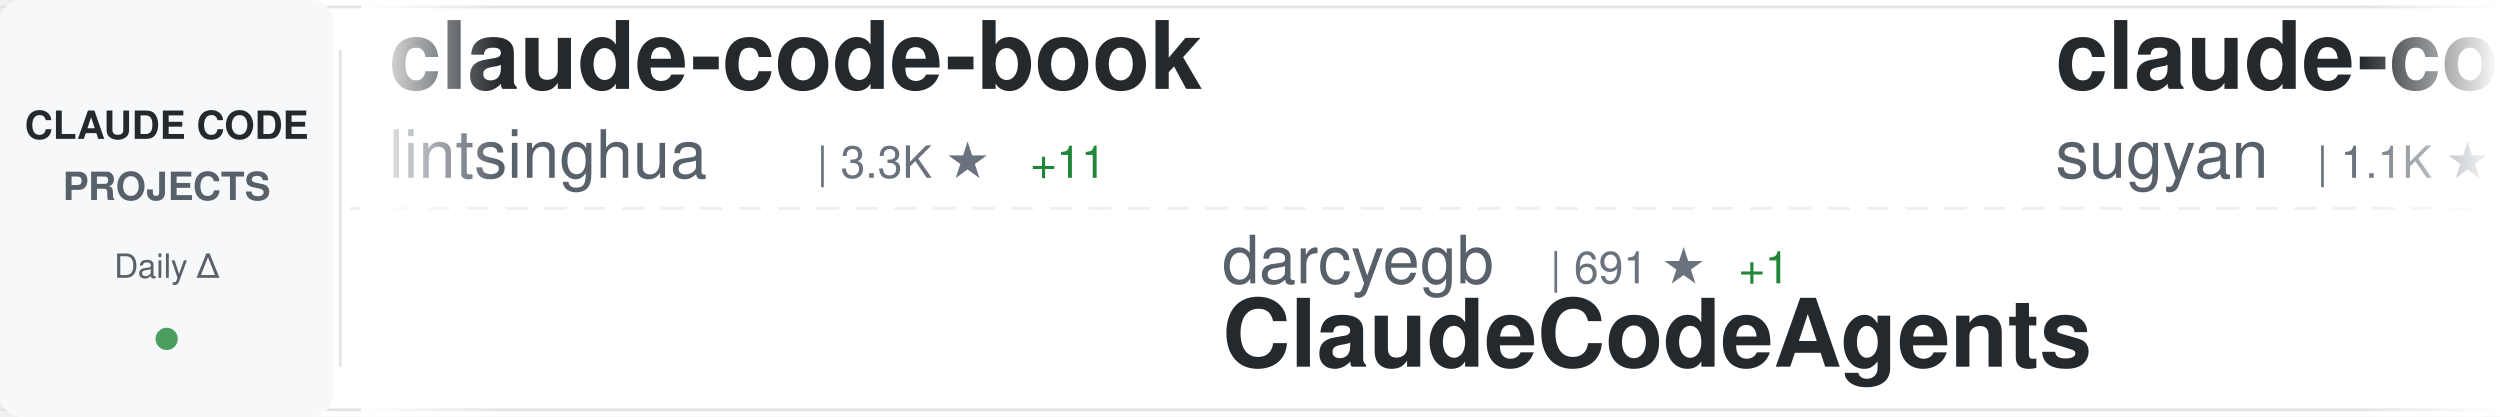
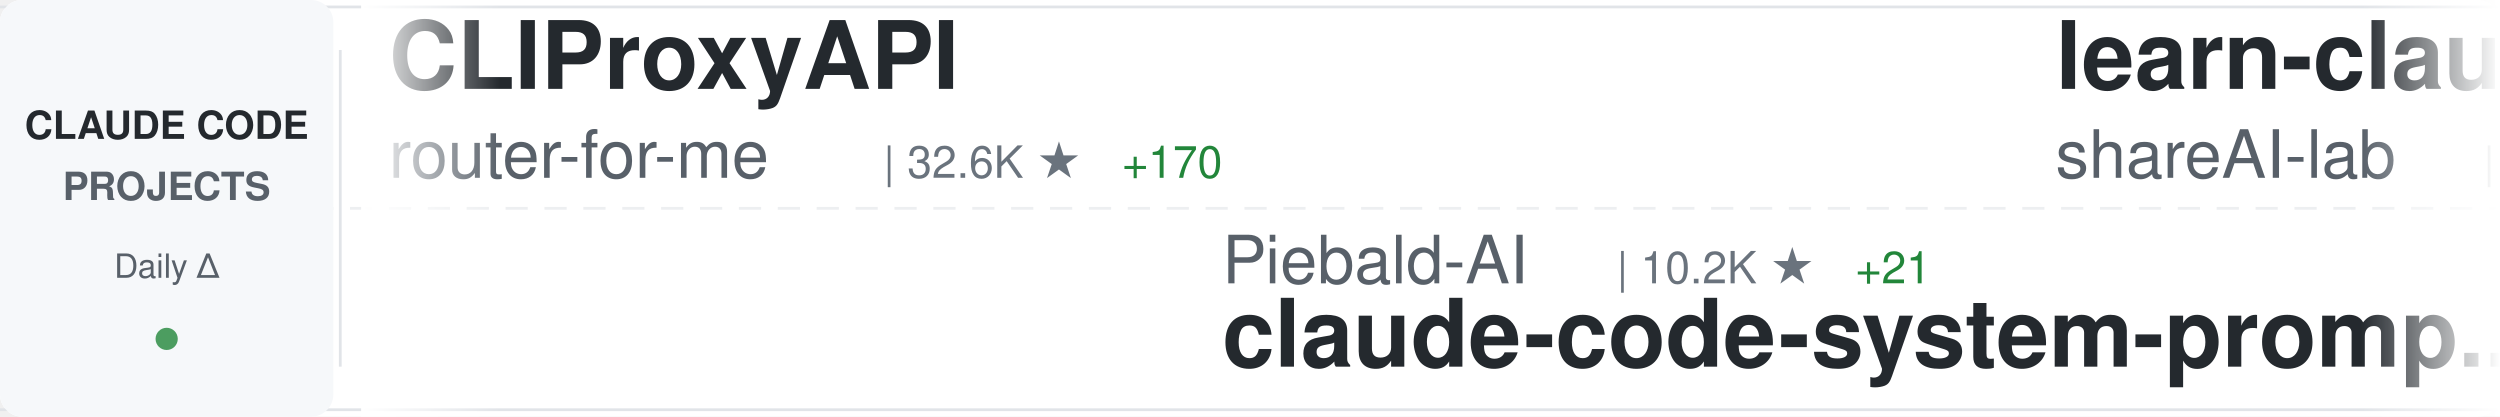
<svg xmlns="http://www.w3.org/2000/svg" width="900" height="150">
  <defs>
    <linearGradient id="awesomeLeftFade" x1="0%" y1="0%" x2="100%" y2="0%">
      <stop offset="0%" style="stop-color:#ffffff;stop-opacity:1" />
      <stop offset="100%" style="stop-color:#ffffff;stop-opacity:0" />
    </linearGradient>
    <linearGradient id="awesomeRightFade" x1="0%" y1="0%" x2="100%" y2="0%">
      <stop offset="0%" style="stop-color:#ffffff;stop-opacity:0" />
      <stop offset="100%" style="stop-color:#ffffff;stop-opacity:1" />
    </linearGradient>
  </defs>
  <rect width="900" height="150" fill="#ffffff" rx="8" />
  <rect x="0" y="2" width="900" height="1" fill="#e1e4e8" />
  <rect x="0" y="147" width="900" height="1" fill="#e1e4e8" />
  <line x1="0" y1="75" x2="900" y2="75" stroke="#e1e4e8" stroke-width="1" stroke-dasharray="8 6" opacity="0.6" />
  <rect x="0" y="0" width="120" height="150" fill="#f6f8fa" rx="8" />
  <text x="60" y="50" font-family="-apple-system, BlinkMacSystemFont, 'Segoe UI', Helvetica, Arial, sans-serif" font-size="14" font-weight="600" fill="#24292e" text-anchor="middle">CLAUDE CODE</text>
  <text x="60" y="72" font-family="-apple-system, BlinkMacSystemFont, 'Segoe UI', Helvetica, Arial, sans-serif" font-size="14" font-weight="600" fill="#586069" text-anchor="middle">PROJECTS</text>
  <text x="60" y="100" font-family="-apple-system, BlinkMacSystemFont, 'Segoe UI', Helvetica, Arial, sans-serif" font-size="12" font-weight="500" fill="#586069" text-anchor="middle">Daily Δ</text>
  <circle cx="60" cy="122" r="4" fill="#22863a" opacity="0.8" />
  <rect x="122" y="18" width="1" height="114" fill="#e1e4e8" />
  <clipPath id="awesomeTickerClip">
    <rect x="130" y="0" width="770" height="150" />
  </clipPath>
  <g clip-path="url(#awesomeTickerClip)">
    <g id="awesomeTickerItems">
      <animateTransform attributeName="transform" attributeType="XML" type="translate" from="0 0" to="-3000 0" dur="54s" repeatCount="indefinite" />
      <g transform="translate(0, 0)">
-         <text x="140" y="32" font-family="-apple-system, BlinkMacSystemFont, 'Segoe UI', Helvetica, Arial, sans-serif" font-size="34" font-weight="600" fill="#24292e">claude-code-book</text>
-         <text x="140" y="64" font-family="-apple-system, BlinkMacSystemFont, 'Segoe UI', Helvetica, Arial, sans-serif" font-size="24" font-weight="400" fill="#586069">lintsinghua</text>
-         <text x="294" y="64" font-family="-apple-system, BlinkMacSystemFont, 'Segoe UI', Helvetica, Arial, sans-serif" font-size="16" font-weight="500" fill="#6a737d">| 3.3K ★</text>
-         <text x="371" y="64" font-family="-apple-system, BlinkMacSystemFont, 'Segoe UI', Helvetica, Arial, sans-serif" font-size="16" font-weight="500" fill="#22863a"> +11</text>
+         <text x="140" y="32" font-family="-apple-system, BlinkMacSystemFont, 'Segoe UI', Helvetica, Arial, sans-serif" font-size="34" font-weight="600" fill="#24292e">CLIProxyAPI</text>
+         <text x="140" y="64" font-family="-apple-system, BlinkMacSystemFont, 'Segoe UI', Helvetica, Arial, sans-serif" font-size="24" font-weight="400" fill="#586069">router-for-me</text>
+         <text x="318" y="64" font-family="-apple-system, BlinkMacSystemFont, 'Segoe UI', Helvetica, Arial, sans-serif" font-size="16" font-weight="500" fill="#6a737d">| 32.6K ★</text>
+         <text x="404" y="64" font-family="-apple-system, BlinkMacSystemFont, 'Segoe UI', Helvetica, Arial, sans-serif" font-size="16" font-weight="500" fill="#22863a"> +170</text>
      </g>
      <g transform="translate(300, 0)">
-         <text x="140" y="102" font-family="-apple-system, BlinkMacSystemFont, 'Segoe UI', Helvetica, Arial, sans-serif" font-size="24" font-weight="400" fill="#586069">darcyegb</text>
-         <text x="258" y="102" font-family="-apple-system, BlinkMacSystemFont, 'Segoe UI', Helvetica, Arial, sans-serif" font-size="16" font-weight="500" fill="#6a737d">| 691 ★</text>
-         <text x="326" y="102" font-family="-apple-system, BlinkMacSystemFont, 'Segoe UI', Helvetica, Arial, sans-serif" font-size="16" font-weight="500" fill="#22863a"> +1</text>
-         <text x="140" y="132" font-family="-apple-system, BlinkMacSystemFont, 'Segoe UI', Helvetica, Arial, sans-serif" font-size="34" font-weight="600" fill="#24292e">ClaudeCodeAgents</text>
+         <text x="140" y="102" font-family="-apple-system, BlinkMacSystemFont, 'Segoe UI', Helvetica, Arial, sans-serif" font-size="24" font-weight="400" fill="#586069">Piebald-AI</text>
+         <text x="282" y="102" font-family="-apple-system, BlinkMacSystemFont, 'Segoe UI', Helvetica, Arial, sans-serif" font-size="16" font-weight="500" fill="#6a737d">| 10.2K ★</text>
+         <text x="368" y="102" font-family="-apple-system, BlinkMacSystemFont, 'Segoe UI', Helvetica, Arial, sans-serif" font-size="16" font-weight="500" fill="#22863a"> +21</text>
+         <text x="140" y="132" font-family="-apple-system, BlinkMacSystemFont, 'Segoe UI', Helvetica, Arial, sans-serif" font-size="34" font-weight="600" fill="#24292e">claude-code-system-promp...</text>
      </g>
      <g transform="translate(600, 0)">
-         <text x="140" y="32" font-family="-apple-system, BlinkMacSystemFont, 'Segoe UI', Helvetica, Arial, sans-serif" font-size="34" font-weight="600" fill="#24292e">claude-code-webui</text>
-         <text x="140" y="64" font-family="-apple-system, BlinkMacSystemFont, 'Segoe UI', Helvetica, Arial, sans-serif" font-size="24" font-weight="400" fill="#586069">sugyan</text>
-         <text x="234" y="64" font-family="-apple-system, BlinkMacSystemFont, 'Segoe UI', Helvetica, Arial, sans-serif" font-size="16" font-weight="500" fill="#6a737d">| 1.1K ★</text>
-         <text x="311" y="64" font-family="-apple-system, BlinkMacSystemFont, 'Segoe UI', Helvetica, Arial, sans-serif" font-size="16" font-weight="500" fill="#22863a"> +2</text>
+         <text x="140" y="32" font-family="-apple-system, BlinkMacSystemFont, 'Segoe UI', Helvetica, Arial, sans-serif" font-size="34" font-weight="600" fill="#24292e">learn-claude-code</text>
+         <text x="140" y="64" font-family="-apple-system, BlinkMacSystemFont, 'Segoe UI', Helvetica, Arial, sans-serif" font-size="24" font-weight="400" fill="#586069">shareAI-lab</text>
+         <text x="294" y="64" font-family="-apple-system, BlinkMacSystemFont, 'Segoe UI', Helvetica, Arial, sans-serif" font-size="16" font-weight="500" fill="#6a737d">| 60.4K ★</text>
+         <text x="380" y="64" font-family="-apple-system, BlinkMacSystemFont, 'Segoe UI', Helvetica, Arial, sans-serif" font-size="16" font-weight="500" fill="#22863a"> +248</text>
      </g>
      <g transform="translate(900, 0)">
+         <text x="140" y="102" font-family="-apple-system, BlinkMacSystemFont, 'Segoe UI', Helvetica, Arial, sans-serif" font-size="24" font-weight="400" fill="#586069">Pimzino</text>
+         <text x="246" y="102" font-family="-apple-system, BlinkMacSystemFont, 'Segoe UI', Helvetica, Arial, sans-serif" font-size="16" font-weight="500" fill="#6a737d">| 3.7K ★</text>
+         <text x="323" y="102" font-family="-apple-system, BlinkMacSystemFont, 'Segoe UI', Helvetica, Arial, sans-serif" font-size="16" font-weight="500" fill="#22863a"> +2</text>
+         <text x="140" y="132" font-family="-apple-system, BlinkMacSystemFont, 'Segoe UI', Helvetica, Arial, sans-serif" font-size="34" font-weight="600" fill="#24292e">claude-code-spec-workflo...</text>
+       </g>
+       <g transform="translate(1200, 0)">
+         <text x="140" y="32" font-family="-apple-system, BlinkMacSystemFont, 'Segoe UI', Helvetica, Arial, sans-serif" font-size="34" font-weight="600" fill="#24292e">claude-code-pm-course</text>
+         <text x="140" y="64" font-family="-apple-system, BlinkMacSystemFont, 'Segoe UI', Helvetica, Arial, sans-serif" font-size="24" font-weight="400" fill="#586069">carlvellotti</text>
+         <text x="306" y="64" font-family="-apple-system, BlinkMacSystemFont, 'Segoe UI', Helvetica, Arial, sans-serif" font-size="16" font-weight="500" fill="#6a737d">| 2.0K ★</text>
+         <text x="383" y="64" font-family="-apple-system, BlinkMacSystemFont, 'Segoe UI', Helvetica, Arial, sans-serif" font-size="16" font-weight="500" fill="#22863a"> +3</text>
+       </g>
+       <g transform="translate(1500, 0)">
+         <text x="140" y="102" font-family="-apple-system, BlinkMacSystemFont, 'Segoe UI', Helvetica, Arial, sans-serif" font-size="24" font-weight="400" fill="#586069">andrew-kramer-inno</text>
+         <text x="378" y="102" font-family="-apple-system, BlinkMacSystemFont, 'Segoe UI', Helvetica, Arial, sans-serif" font-size="16" font-weight="500" fill="#6a737d">| 588 ★</text>
+         <text x="140" y="132" font-family="-apple-system, BlinkMacSystemFont, 'Segoe UI', Helvetica, Arial, sans-serif" font-size="34" font-weight="600" fill="#24292e">claude-code-source-build</text>
+       </g>
+       <g transform="translate(1800, 0)">
+         <text x="140" y="32" font-family="-apple-system, BlinkMacSystemFont, 'Segoe UI', Helvetica, Arial, sans-serif" font-size="34" font-weight="600" fill="#24292e">claude-code-guide</text>
+         <text x="140" y="64" font-family="-apple-system, BlinkMacSystemFont, 'Segoe UI', Helvetica, Arial, sans-serif" font-size="24" font-weight="400" fill="#586069">zebbern</text>
+         <text x="246" y="64" font-family="-apple-system, BlinkMacSystemFont, 'Segoe UI', Helvetica, Arial, sans-serif" font-size="16" font-weight="500" fill="#6a737d">| 4.1K ★</text>
+         <text x="323" y="64" font-family="-apple-system, BlinkMacSystemFont, 'Segoe UI', Helvetica, Arial, sans-serif" font-size="16" font-weight="500" fill="#22863a"> +2</text>
+       </g>
+       <g transform="translate(2100, 0)">
+         <text x="140" y="102" font-family="-apple-system, BlinkMacSystemFont, 'Segoe UI', Helvetica, Arial, sans-serif" font-size="24" font-weight="400" fill="#586069">shanraisshan</text>
+         <text x="306" y="102" font-family="-apple-system, BlinkMacSystemFont, 'Segoe UI', Helvetica, Arial, sans-serif" font-size="16" font-weight="500" fill="#6a737d">| 53.0K ★</text>
+         <text x="392" y="102" font-family="-apple-system, BlinkMacSystemFont, 'Segoe UI', Helvetica, Arial, sans-serif" font-size="16" font-weight="500" fill="#22863a"> +184</text>
+         <text x="140" y="132" font-family="-apple-system, BlinkMacSystemFont, 'Segoe UI', Helvetica, Arial, sans-serif" font-size="34" font-weight="600" fill="#24292e">claude-code-best-practic...</text>
+       </g>
+       <g transform="translate(2400, 0)">
+         <text x="140" y="32" font-family="-apple-system, BlinkMacSystemFont, 'Segoe UI', Helvetica, Arial, sans-serif" font-size="34" font-weight="600" fill="#24292e">andrej-karpathy-skills</text>
+         <text x="140" y="64" font-family="-apple-system, BlinkMacSystemFont, 'Segoe UI', Helvetica, Arial, sans-serif" font-size="24" font-weight="400" fill="#586069">multica-ai</text>
+         <text x="282" y="64" font-family="-apple-system, BlinkMacSystemFont, 'Segoe UI', Helvetica, Arial, sans-serif" font-size="16" font-weight="500" fill="#6a737d">| 129.3K ★</text>
+         <text x="377" y="64" font-family="-apple-system, BlinkMacSystemFont, 'Segoe UI', Helvetica, Arial, sans-serif" font-size="16" font-weight="500" fill="#22863a"> +1.4K</text>
+       </g>
+       <g transform="translate(2700, 0)">
        <text x="140" y="102" font-family="-apple-system, BlinkMacSystemFont, 'Segoe UI', Helvetica, Arial, sans-serif" font-size="24" font-weight="400" fill="#586069">edmund-io</text>
        <text x="270" y="102" font-family="-apple-system, BlinkMacSystemFont, 'Segoe UI', Helvetica, Arial, sans-serif" font-size="16" font-weight="500" fill="#6a737d">| 1.4K ★</text>
+         <text x="347" y="102" font-family="-apple-system, BlinkMacSystemFont, 'Segoe UI', Helvetica, Arial, sans-serif" font-size="16" font-weight="500" fill="#22863a"> +2</text>
        <text x="140" y="132" font-family="-apple-system, BlinkMacSystemFont, 'Segoe UI', Helvetica, Arial, sans-serif" font-size="34" font-weight="600" fill="#24292e">edmunds-claude-code</text>
      </g>
-       <g transform="translate(1200, 0)">
-         <text x="140" y="32" font-family="-apple-system, BlinkMacSystemFont, 'Segoe UI', Helvetica, Arial, sans-serif" font-size="34" font-weight="600" fill="#24292e">claude-skills</text>
-         <text x="140" y="64" font-family="-apple-system, BlinkMacSystemFont, 'Segoe UI', Helvetica, Arial, sans-serif" font-size="24" font-weight="400" fill="#586069">alirezarezvani</text>
-         <text x="330" y="64" font-family="-apple-system, BlinkMacSystemFont, 'Segoe UI', Helvetica, Arial, sans-serif" font-size="16" font-weight="500" fill="#6a737d">| 14.7K ★</text>
-         <text x="416" y="64" font-family="-apple-system, BlinkMacSystemFont, 'Segoe UI', Helvetica, Arial, sans-serif" font-size="16" font-weight="500" fill="#22863a"> +125</text>
-       </g>
-       <g transform="translate(1500, 0)">
-         <text x="140" y="102" font-family="-apple-system, BlinkMacSystemFont, 'Segoe UI', Helvetica, Arial, sans-serif" font-size="24" font-weight="400" fill="#586069">oboard</text>
-         <text x="234" y="102" font-family="-apple-system, BlinkMacSystemFont, 'Segoe UI', Helvetica, Arial, sans-serif" font-size="16" font-weight="500" fill="#6a737d">| 3.1K ★</text>
-         <text x="311" y="102" font-family="-apple-system, BlinkMacSystemFont, 'Segoe UI', Helvetica, Arial, sans-serif" font-size="16" font-weight="500" fill="#22863a"> +4</text>
-         <text x="140" y="132" font-family="-apple-system, BlinkMacSystemFont, 'Segoe UI', Helvetica, Arial, sans-serif" font-size="34" font-weight="600" fill="#24292e">claude-code-rev</text>
-       </g>
-       <g transform="translate(1800, 0)">
-         <text x="140" y="32" font-family="-apple-system, BlinkMacSystemFont, 'Segoe UI', Helvetica, Arial, sans-serif" font-size="34" font-weight="600" fill="#24292e">Claude-Code</text>
-         <text x="140" y="64" font-family="-apple-system, BlinkMacSystemFont, 'Segoe UI', Helvetica, Arial, sans-serif" font-size="24" font-weight="400" fill="#586069">pengchengneo</text>
-         <text x="306" y="64" font-family="-apple-system, BlinkMacSystemFont, 'Segoe UI', Helvetica, Arial, sans-serif" font-size="16" font-weight="500" fill="#6a737d">| 1.3K ★</text>
-         <text x="383" y="64" font-family="-apple-system, BlinkMacSystemFont, 'Segoe UI', Helvetica, Arial, sans-serif" font-size="16" font-weight="500" fill="#22863a"> +5</text>
-       </g>
-       <g transform="translate(2100, 0)">
-         <text x="140" y="102" font-family="-apple-system, BlinkMacSystemFont, 'Segoe UI', Helvetica, Arial, sans-serif" font-size="24" font-weight="400" fill="#586069">anthropics</text>
-         <text x="282" y="102" font-family="-apple-system, BlinkMacSystemFont, 'Segoe UI', Helvetica, Arial, sans-serif" font-size="16" font-weight="500" fill="#6a737d">| 824 ★</text>
-         <text x="350" y="102" font-family="-apple-system, BlinkMacSystemFont, 'Segoe UI', Helvetica, Arial, sans-serif" font-size="16" font-weight="500" fill="#22863a"> +3</text>
-         <text x="140" y="132" font-family="-apple-system, BlinkMacSystemFont, 'Segoe UI', Helvetica, Arial, sans-serif" font-size="34" font-weight="600" fill="#24292e">claude-code-base-action</text>
-       </g>
-       <g transform="translate(2400, 0)">
-         <text x="140" y="32" font-family="-apple-system, BlinkMacSystemFont, 'Segoe UI', Helvetica, Arial, sans-serif" font-size="34" font-weight="600" fill="#24292e">claude-code-system-promp...</text>
-         <text x="140" y="64" font-family="-apple-system, BlinkMacSystemFont, 'Segoe UI', Helvetica, Arial, sans-serif" font-size="24" font-weight="400" fill="#586069">Piebald-AI</text>
-         <text x="282" y="64" font-family="-apple-system, BlinkMacSystemFont, 'Segoe UI', Helvetica, Arial, sans-serif" font-size="16" font-weight="500" fill="#6a737d">| 10.2K ★</text>
-         <text x="368" y="64" font-family="-apple-system, BlinkMacSystemFont, 'Segoe UI', Helvetica, Arial, sans-serif" font-size="16" font-weight="500" fill="#22863a"> +20</text>
-       </g>
-       <g transform="translate(2700, 0)">
-         <text x="140" y="102" font-family="-apple-system, BlinkMacSystemFont, 'Segoe UI', Helvetica, Arial, sans-serif" font-size="24" font-weight="400" fill="#586069">anthropics</text>
-         <text x="282" y="102" font-family="-apple-system, BlinkMacSystemFont, 'Segoe UI', Helvetica, Arial, sans-serif" font-size="16" font-weight="500" fill="#6a737d">| 7.6K ★</text>
-         <text x="359" y="102" font-family="-apple-system, BlinkMacSystemFont, 'Segoe UI', Helvetica, Arial, sans-serif" font-size="16" font-weight="500" fill="#22863a"> +22</text>
-         <text x="140" y="132" font-family="-apple-system, BlinkMacSystemFont, 'Segoe UI', Helvetica, Arial, sans-serif" font-size="34" font-weight="600" fill="#24292e">claude-code-action</text>
-       </g>
      <g transform="translate(3000, 0)">
-         <text x="140" y="32" font-family="-apple-system, BlinkMacSystemFont, 'Segoe UI', Helvetica, Arial, sans-serif" font-size="34" font-weight="600" fill="#24292e">claude-code-book</text>
-         <text x="140" y="64" font-family="-apple-system, BlinkMacSystemFont, 'Segoe UI', Helvetica, Arial, sans-serif" font-size="24" font-weight="400" fill="#586069">lintsinghua</text>
-         <text x="294" y="64" font-family="-apple-system, BlinkMacSystemFont, 'Segoe UI', Helvetica, Arial, sans-serif" font-size="16" font-weight="500" fill="#6a737d">| 3.3K ★</text>
-         <text x="371" y="64" font-family="-apple-system, BlinkMacSystemFont, 'Segoe UI', Helvetica, Arial, sans-serif" font-size="16" font-weight="500" fill="#22863a"> +11</text>
+         <text x="140" y="32" font-family="-apple-system, BlinkMacSystemFont, 'Segoe UI', Helvetica, Arial, sans-serif" font-size="34" font-weight="600" fill="#24292e">CLIProxyAPI</text>
+         <text x="140" y="64" font-family="-apple-system, BlinkMacSystemFont, 'Segoe UI', Helvetica, Arial, sans-serif" font-size="24" font-weight="400" fill="#586069">router-for-me</text>
+         <text x="318" y="64" font-family="-apple-system, BlinkMacSystemFont, 'Segoe UI', Helvetica, Arial, sans-serif" font-size="16" font-weight="500" fill="#6a737d">| 32.6K ★</text>
+         <text x="404" y="64" font-family="-apple-system, BlinkMacSystemFont, 'Segoe UI', Helvetica, Arial, sans-serif" font-size="16" font-weight="500" fill="#22863a"> +170</text>
      </g>
      <g transform="translate(3300, 0)">
-         <text x="140" y="102" font-family="-apple-system, BlinkMacSystemFont, 'Segoe UI', Helvetica, Arial, sans-serif" font-size="24" font-weight="400" fill="#586069">darcyegb</text>
-         <text x="258" y="102" font-family="-apple-system, BlinkMacSystemFont, 'Segoe UI', Helvetica, Arial, sans-serif" font-size="16" font-weight="500" fill="#6a737d">| 691 ★</text>
-         <text x="326" y="102" font-family="-apple-system, BlinkMacSystemFont, 'Segoe UI', Helvetica, Arial, sans-serif" font-size="16" font-weight="500" fill="#22863a"> +1</text>
-         <text x="140" y="132" font-family="-apple-system, BlinkMacSystemFont, 'Segoe UI', Helvetica, Arial, sans-serif" font-size="34" font-weight="600" fill="#24292e">ClaudeCodeAgents</text>
+         <text x="140" y="102" font-family="-apple-system, BlinkMacSystemFont, 'Segoe UI', Helvetica, Arial, sans-serif" font-size="24" font-weight="400" fill="#586069">Piebald-AI</text>
+         <text x="282" y="102" font-family="-apple-system, BlinkMacSystemFont, 'Segoe UI', Helvetica, Arial, sans-serif" font-size="16" font-weight="500" fill="#6a737d">| 10.2K ★</text>
+         <text x="368" y="102" font-family="-apple-system, BlinkMacSystemFont, 'Segoe UI', Helvetica, Arial, sans-serif" font-size="16" font-weight="500" fill="#22863a"> +21</text>
+         <text x="140" y="132" font-family="-apple-system, BlinkMacSystemFont, 'Segoe UI', Helvetica, Arial, sans-serif" font-size="34" font-weight="600" fill="#24292e">claude-code-system-promp...</text>
      </g>
      <g transform="translate(3600, 0)">
-         <text x="140" y="32" font-family="-apple-system, BlinkMacSystemFont, 'Segoe UI', Helvetica, Arial, sans-serif" font-size="34" font-weight="600" fill="#24292e">claude-code-webui</text>
-         <text x="140" y="64" font-family="-apple-system, BlinkMacSystemFont, 'Segoe UI', Helvetica, Arial, sans-serif" font-size="24" font-weight="400" fill="#586069">sugyan</text>
-         <text x="234" y="64" font-family="-apple-system, BlinkMacSystemFont, 'Segoe UI', Helvetica, Arial, sans-serif" font-size="16" font-weight="500" fill="#6a737d">| 1.1K ★</text>
-         <text x="311" y="64" font-family="-apple-system, BlinkMacSystemFont, 'Segoe UI', Helvetica, Arial, sans-serif" font-size="16" font-weight="500" fill="#22863a"> +2</text>
+         <text x="140" y="32" font-family="-apple-system, BlinkMacSystemFont, 'Segoe UI', Helvetica, Arial, sans-serif" font-size="34" font-weight="600" fill="#24292e">learn-claude-code</text>
+         <text x="140" y="64" font-family="-apple-system, BlinkMacSystemFont, 'Segoe UI', Helvetica, Arial, sans-serif" font-size="24" font-weight="400" fill="#586069">shareAI-lab</text>
+         <text x="294" y="64" font-family="-apple-system, BlinkMacSystemFont, 'Segoe UI', Helvetica, Arial, sans-serif" font-size="16" font-weight="500" fill="#6a737d">| 60.4K ★</text>
+         <text x="380" y="64" font-family="-apple-system, BlinkMacSystemFont, 'Segoe UI', Helvetica, Arial, sans-serif" font-size="16" font-weight="500" fill="#22863a"> +248</text>
      </g>
      <g transform="translate(3900, 0)">
-         <text x="140" y="102" font-family="-apple-system, BlinkMacSystemFont, 'Segoe UI', Helvetica, Arial, sans-serif" font-size="24" font-weight="400" fill="#586069">edmund-io</text>
-         <text x="270" y="102" font-family="-apple-system, BlinkMacSystemFont, 'Segoe UI', Helvetica, Arial, sans-serif" font-size="16" font-weight="500" fill="#6a737d">| 1.4K ★</text>
-         <text x="140" y="132" font-family="-apple-system, BlinkMacSystemFont, 'Segoe UI', Helvetica, Arial, sans-serif" font-size="34" font-weight="600" fill="#24292e">edmunds-claude-code</text>
+         <text x="140" y="102" font-family="-apple-system, BlinkMacSystemFont, 'Segoe UI', Helvetica, Arial, sans-serif" font-size="24" font-weight="400" fill="#586069">Pimzino</text>
+         <text x="246" y="102" font-family="-apple-system, BlinkMacSystemFont, 'Segoe UI', Helvetica, Arial, sans-serif" font-size="16" font-weight="500" fill="#6a737d">| 3.7K ★</text>
+         <text x="323" y="102" font-family="-apple-system, BlinkMacSystemFont, 'Segoe UI', Helvetica, Arial, sans-serif" font-size="16" font-weight="500" fill="#22863a"> +2</text>
+         <text x="140" y="132" font-family="-apple-system, BlinkMacSystemFont, 'Segoe UI', Helvetica, Arial, sans-serif" font-size="34" font-weight="600" fill="#24292e">claude-code-spec-workflo...</text>
      </g>
    </g>
  </g>
  <rect x="130" y="0" width="50" height="150" fill="url(#awesomeLeftFade)" />
  <rect x="850" y="0" width="50" height="150" fill="url(#awesomeRightFade)" />
</svg>
